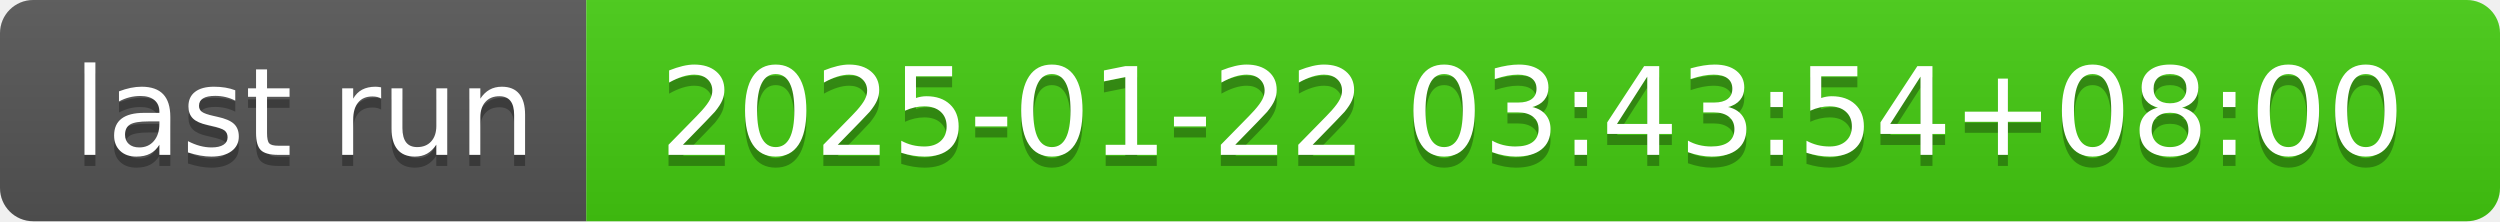
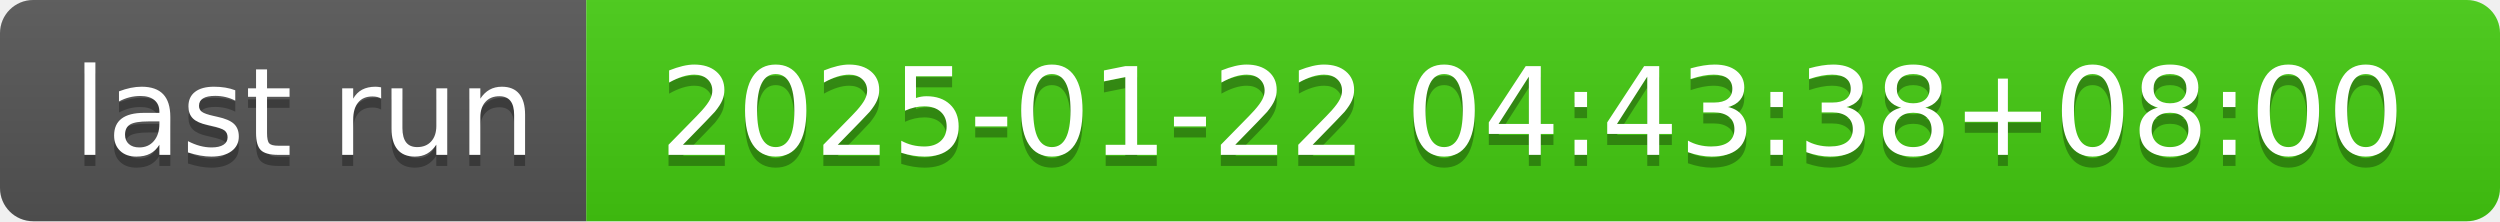
- <svg xmlns="http://www.w3.org/2000/svg" width="226" height="20" role="img" aria-label="last run: 2025-01-22 03:43:54+08:00">
+ <svg xmlns="http://www.w3.org/2000/svg" width="226" height="20" role="img" aria-label="last run: 2025-01-22 04:43:38+08:00">
  <linearGradient id="s" x2="0" y2="100%">
    <stop offset="0" stop-color="#bbb" stop-opacity=".1" />
    <stop offset="1" stop-opacity=".1" />
  </linearGradient>
  <clipPath id="r">
    <rect width="226" height="20" rx="3" fill="#fff" />
  </clipPath>
  <g clip-path="url(#r)">
    <rect width="53" height="20" fill="#555" />
    <rect x="53" width="173" height="20" fill="#4c1" />
    <rect width="226" height="20" fill="url(#s)" />
  </g>
  <g fill="#fff" text-anchor="middle" font-family="Verdana,Geneva,DejaVu Sans,sans-serif" text-rendering="geometricPrecision" font-size="110">
    <text aria-hidden="true" x="275" y="150" fill="#010101" fill-opacity=".3" transform="scale(.1)" textLength="430">last run</text>
    <text x="275" y="140" transform="scale(.1)" fill="#fff" textLength="430">last run</text>
-     <text aria-hidden="true" x="1385" y="150" fill="#010101" fill-opacity=".3" transform="scale(.1)" textLength="1630">2025-01-22 03:43:54+08:00</text>
-     <text x="1385" y="140" transform="scale(.1)" fill="#fff" textLength="1630">2025-01-22 03:43:54+08:00</text>
+     <text aria-hidden="true" x="1385" y="150" fill="#010101" fill-opacity=".3" transform="scale(.1)" textLength="1630">2025-01-22 04:43:38+08:00</text>
+     <text x="1385" y="140" transform="scale(.1)" fill="#fff" textLength="1630">2025-01-22 04:43:38+08:00</text>
  </g>
</svg>
